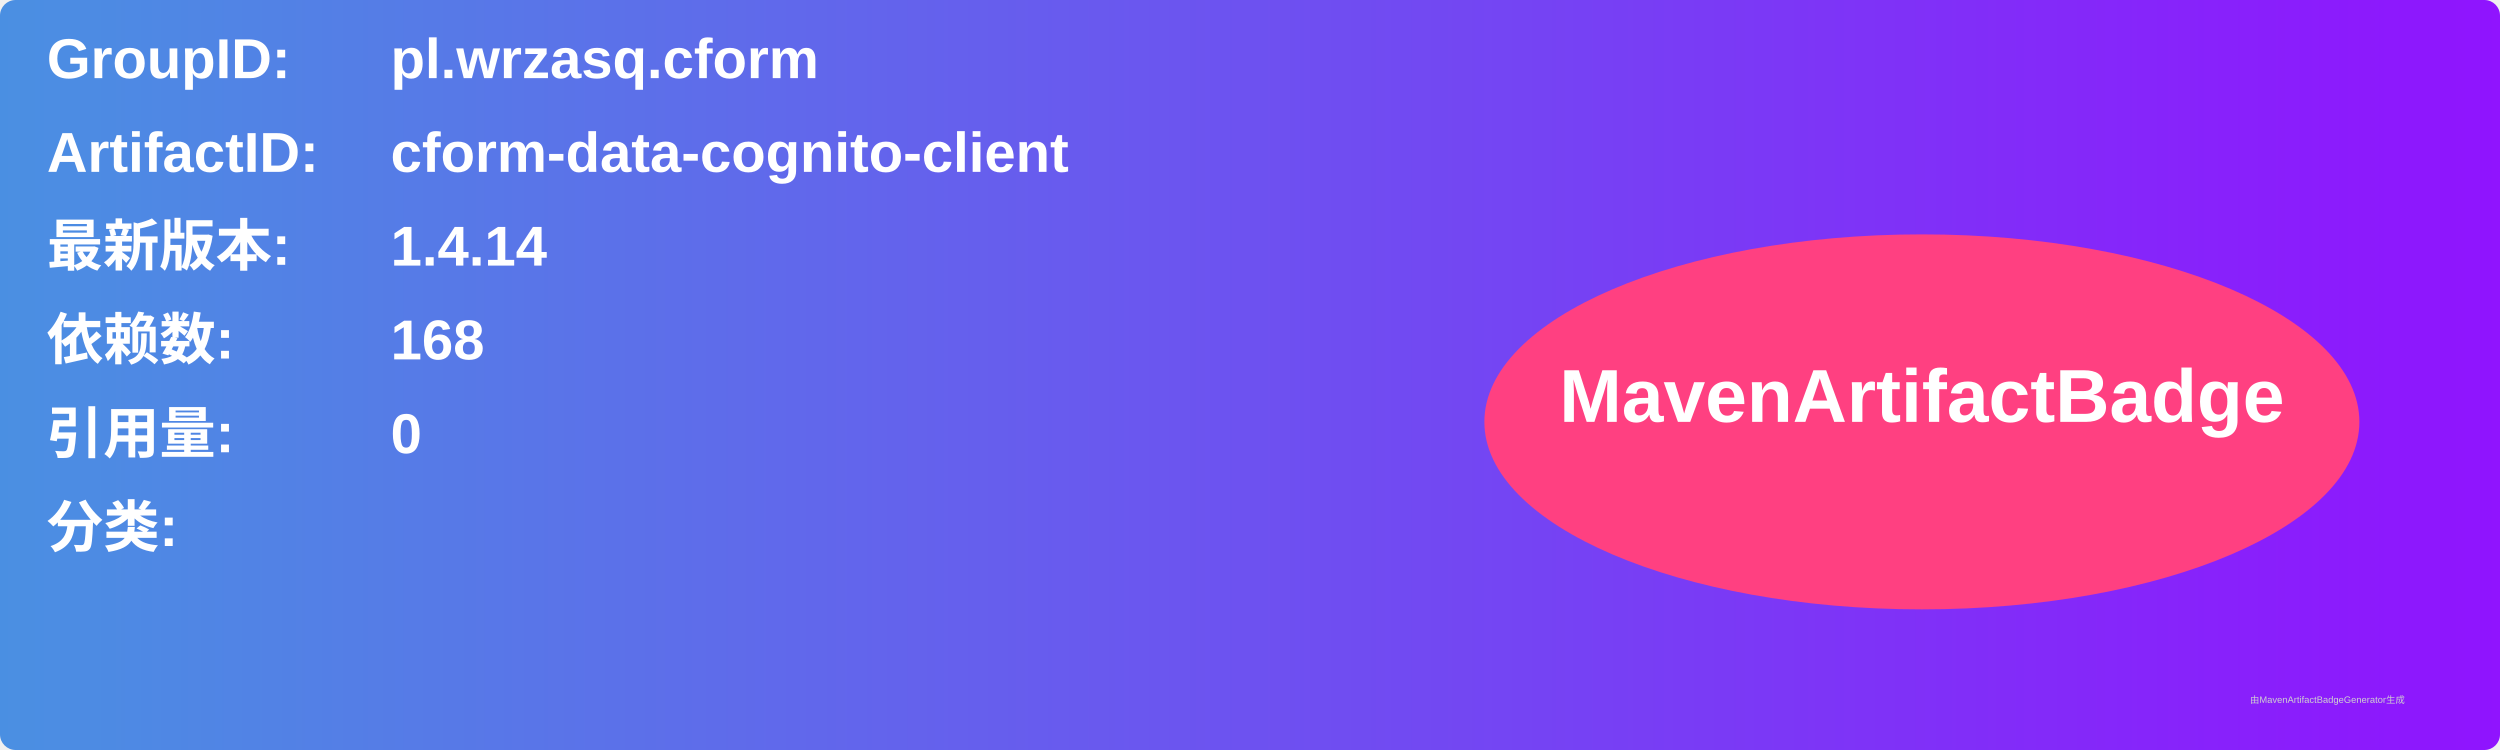
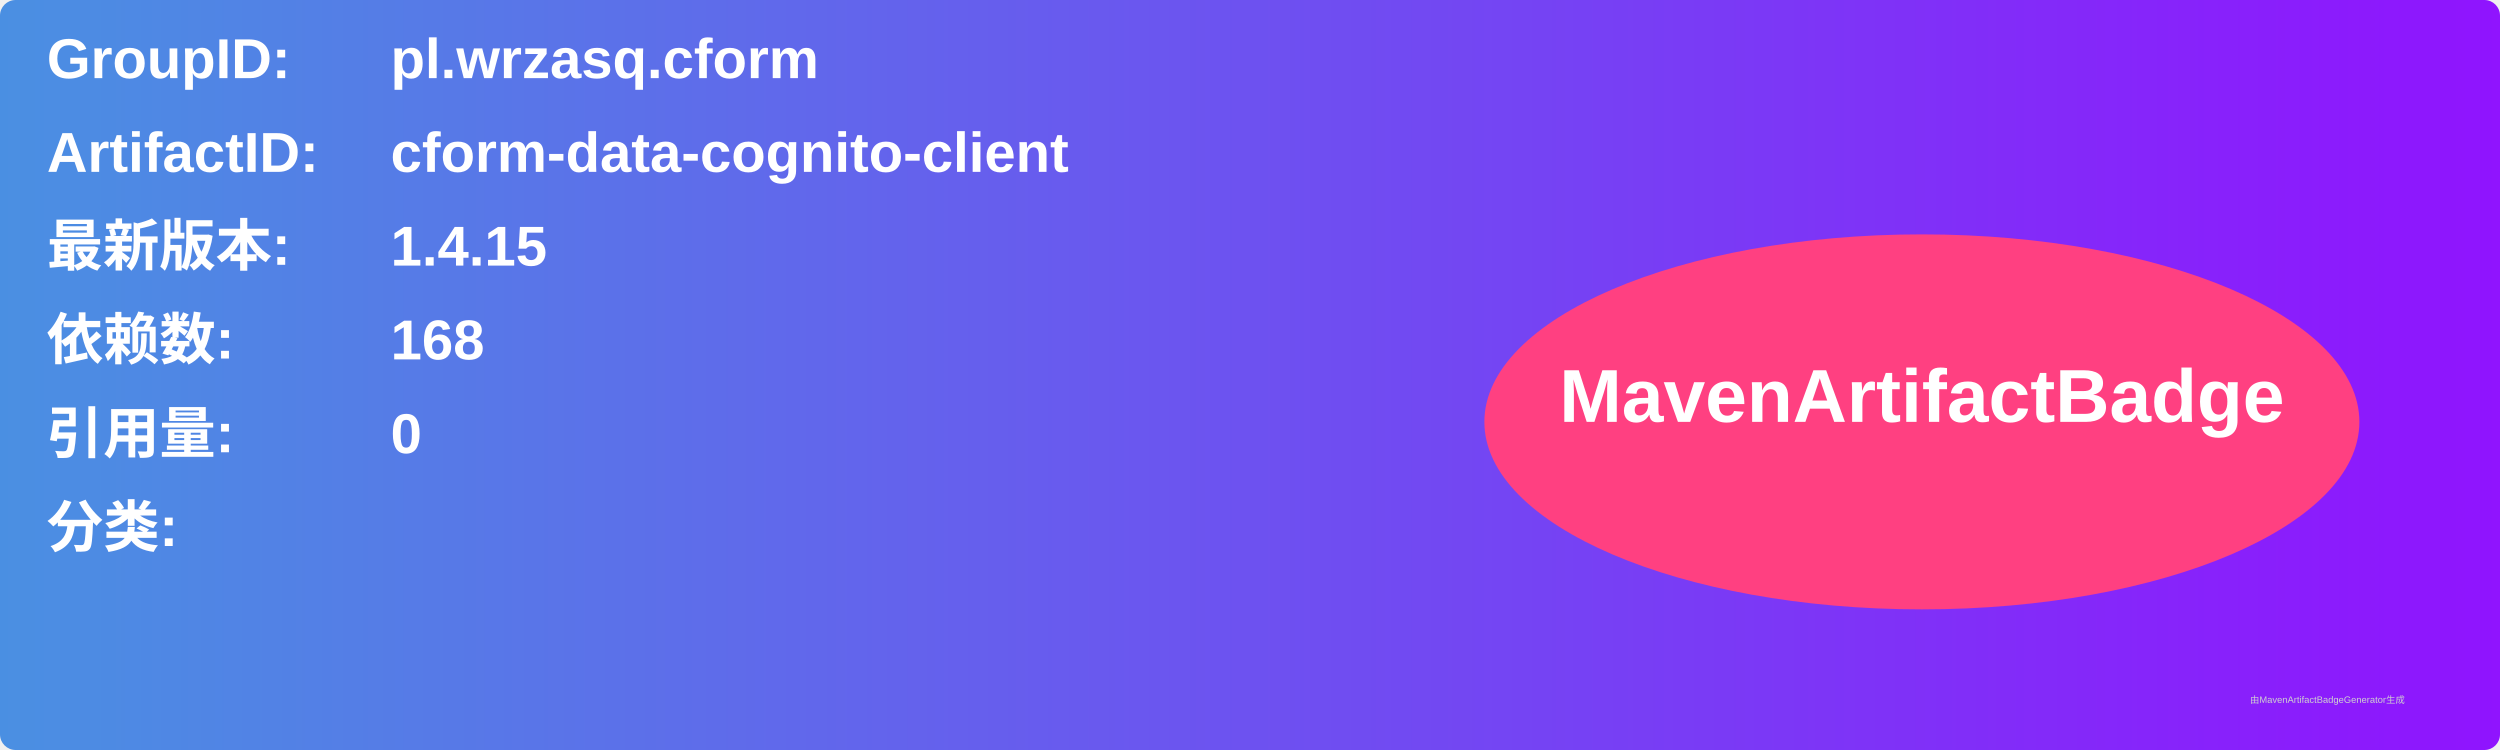
<svg xmlns="http://www.w3.org/2000/svg" width="800" height="240" viewBox="0 0 800 240">
  <linearGradient id="grad" x1="0%" y1="0%" x2="100%" y2="0%">
    <stop offset="0%" stop-color="#4a90e2" />
    <stop offset="100%" stop-color="#9013fe" />
  </linearGradient>
  <rect width="100%" height="100%" rx="5" ry="5" fill="url(#grad)" />
  <g transform="translate(15, 15)">
    <text x="0" y="10" font-family="Arial" font-size="18" fill="white" font-weight="bold" width="260">GroupID:</text>
    <text x="110" y="10" font-family="Arial" font-size="18" fill="white" font-weight="bold" width="460">pl.wrzasq.cform</text>
    <text x="0" y="40" font-family="Arial" font-size="18" fill="white" font-weight="bold" width="260">ArtifactID:</text>
    <text x="110" y="40" font-family="Arial" font-size="18" fill="white" font-weight="bold" width="460">cform-data-cognito-client</text>
    <text x="0" y="70" font-family="Arial" font-size="18" fill="white" font-weight="bold">最新版本:</text>
    <text x="110" y="70" font-family="Arial" font-size="18" fill="white" font-weight="bold">
-       <tspan font-weight="bold">1.4.14</tspan>
+       <tspan font-weight="bold">1.4.15</tspan>
    </text>
    <text x="0" y="100" font-family="Arial" font-size="18" fill="white" font-weight="bold">依赖数: </text>
    <text x="110" y="100" font-family="Arial" font-size="18" fill="white">
      <tspan font-weight="bold">168</tspan>
    </text>
    <text x="0" y="130" font-family="Arial" font-size="18" fill="white" font-weight="bold">引用量: </text>
    <text x="110" y="130" font-family="Arial" font-size="18" fill="white">
      <tspan font-weight="bold">0</tspan>
    </text>
    <text x="0" y="160" font-family="Arial" font-size="18" fill="white" font-weight="bold">分类:</text>
    <text x="10" y="190" font-family="Arial" font-size="10" fill="white">
      <tspan font-weight="bold" />
    </text>
    <ellipse cx="600" cy="120" rx="140" ry="60" fill="#ff4081" />
    <text x="600" y="120" text-anchor="middle" font-family="Arial" font-size="24" fill="white" font-weight="bold">MavenArtifactBadge</text>
  </g>
  <text x="720" y="225" font-family="Arial" font-size="3" fill="#d0d0d0">由MavenArtifactBadgeGenerator生成</text>
</svg>
